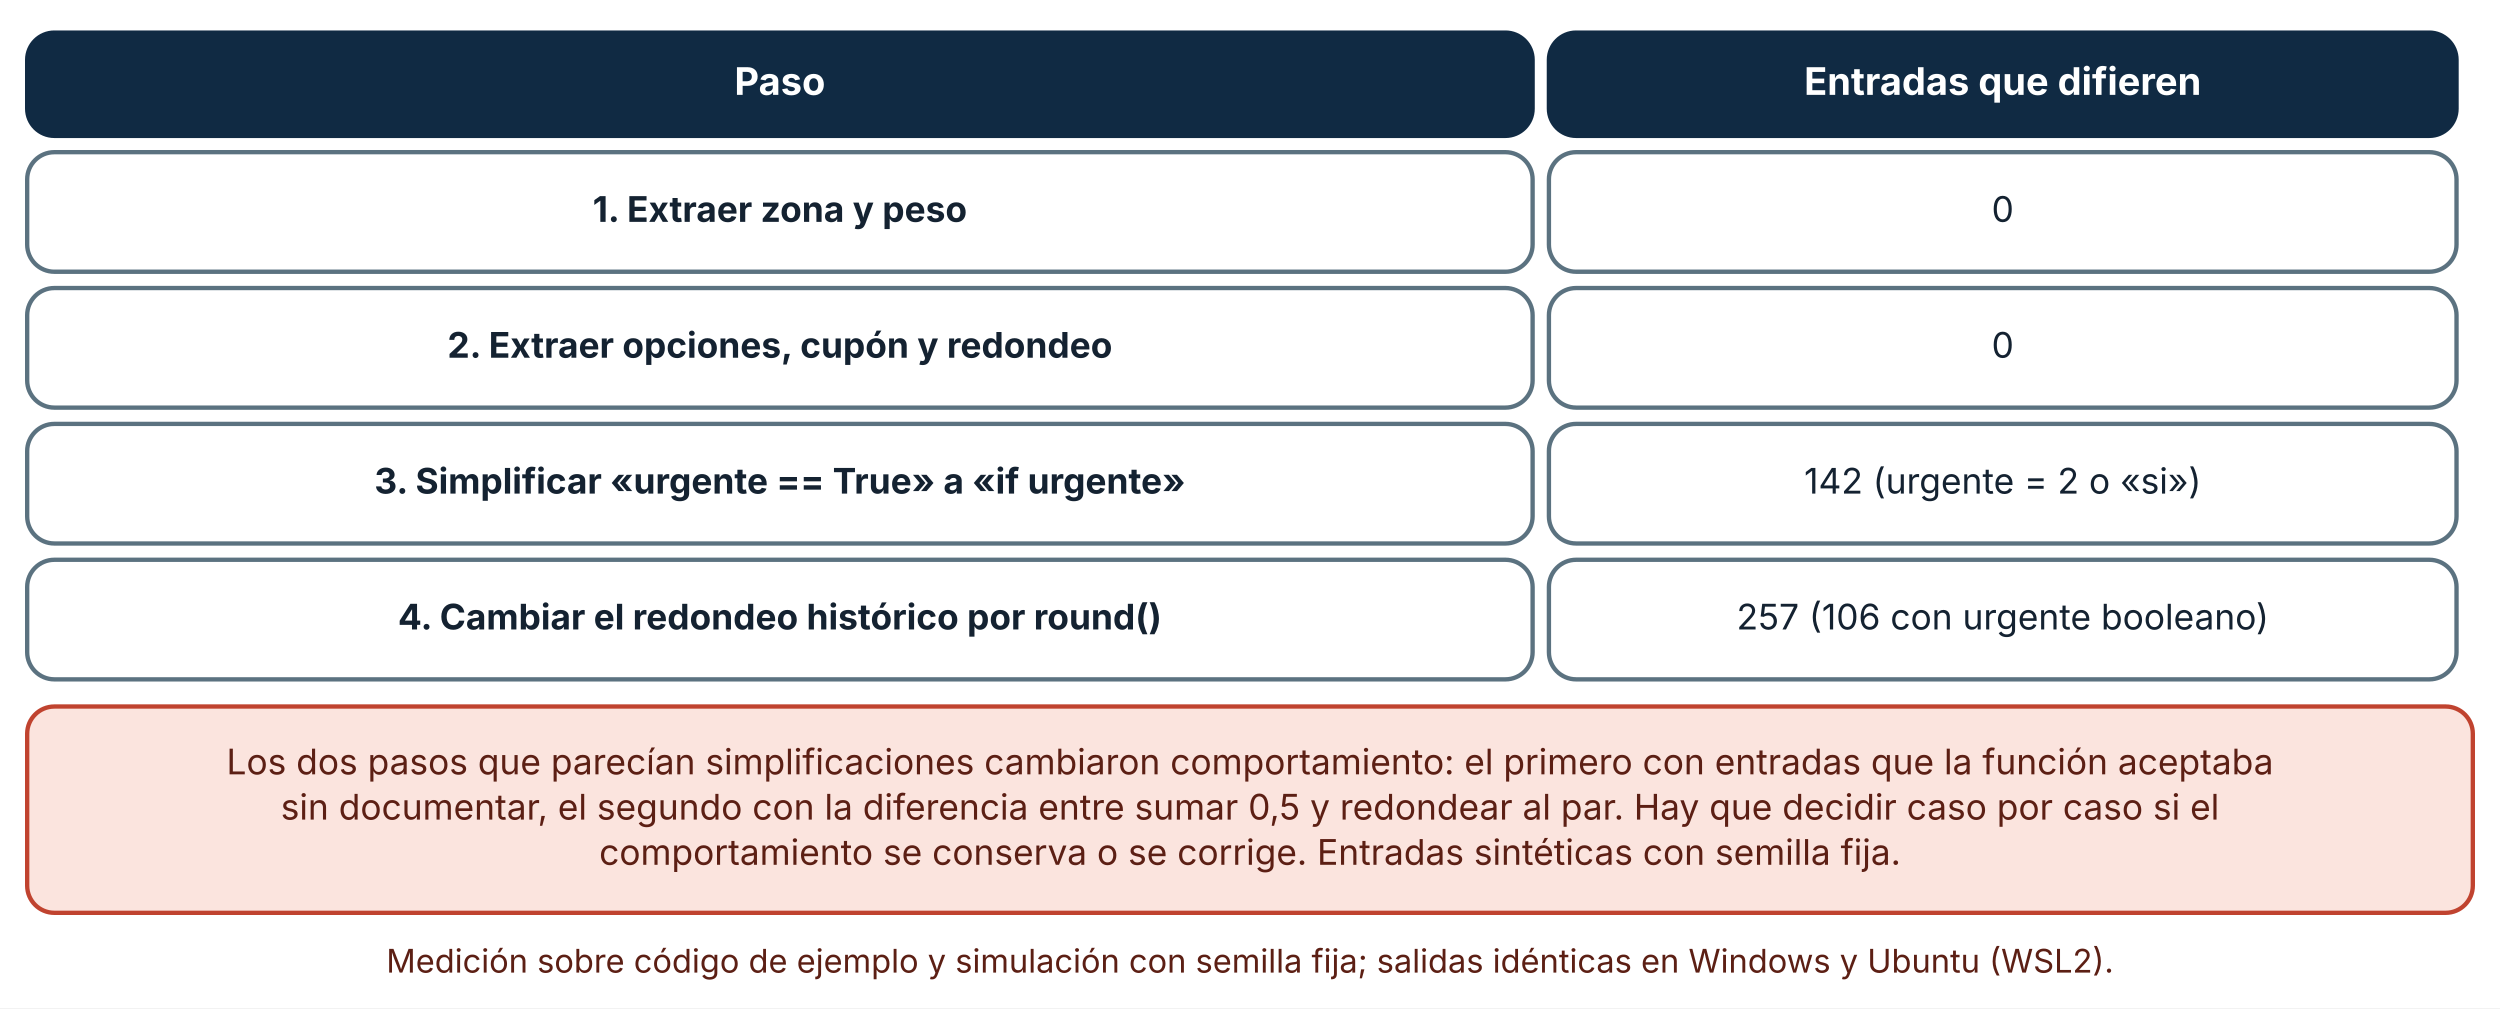
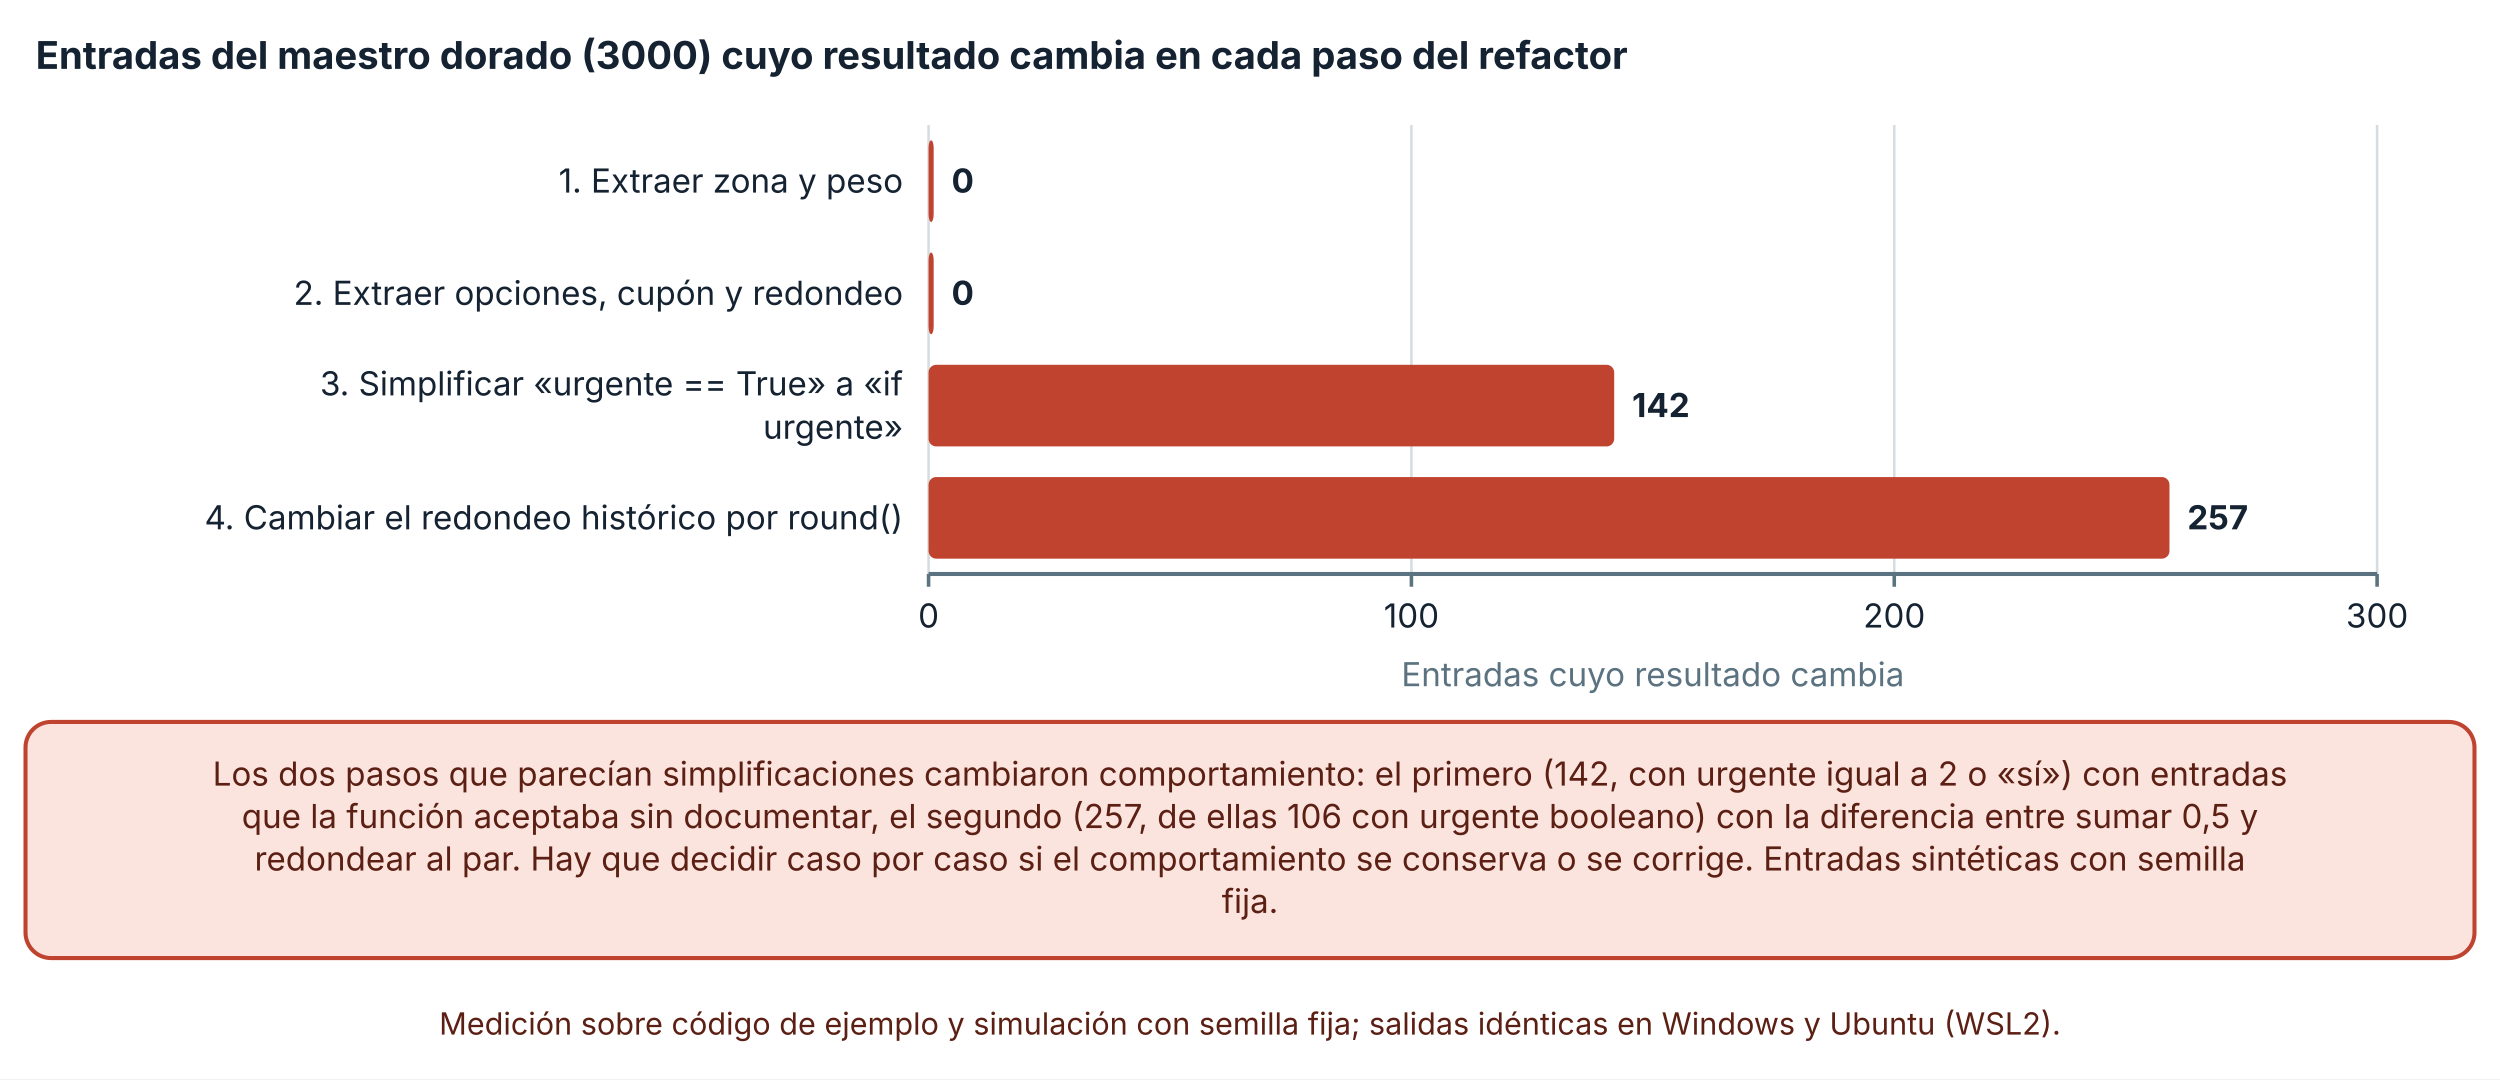
- <svg xmlns="http://www.w3.org/2000/svg" viewBox="0 0 920 371" width="920" height="371" role="img" aria-labelledby="t d" font-family="Inter, 'Segoe UI', system-ui, -apple-system, sans-serif">
+ <svg xmlns="http://www.w3.org/2000/svg" viewBox="0 0 980 423" width="980" height="423" role="img" aria-labelledby="t d" font-family="Inter, 'Segoe UI', system-ui, -apple-system, sans-serif">
  <defs>
    <marker id="arrow" viewBox="0 0 10 10" refX="9" refY="5" markerWidth="8" markerHeight="8" orient="auto-start-reverse">
      <path d="M0,0 L10,5 L0,10 z" fill="#32505f" />
    </marker>
    <marker id="arrow-coral" viewBox="0 0 10 10" refX="9" refY="5" markerWidth="8" markerHeight="8" orient="auto-start-reverse">
      <path d="M0,0 L10,5 L0,10 z" fill="#c0432f" />
    </marker>
  </defs>
-   <rect width="920" height="371" fill="#ffffff" />
-   <rect x="10" y="12" width="554" height="38" rx="10" fill="#102a43" stroke="#102a43" stroke-width="1.6" />
-   <text x="287" y="34.92" font-size="14" text-anchor="middle" font-weight="700" fill="#ffffff">
-     <tspan x="287" dy="0">Paso</tspan>
+   <rect width="980" height="423" fill="#ffffff" />
+   <text x="14" y="27" font-size="15" text-anchor="start" font-weight="700" fill="#142231">
+     <tspan x="14" dy="0">Entradas del maestro dorado (3000) cuyo resultado cambia en cada paso del refactor</tspan>
  </text>
-   <rect x="570" y="12" width="334" height="38" rx="10" fill="#102a43" stroke="#102a43" stroke-width="1.6" />
-   <text x="737" y="34.92" font-size="14" text-anchor="middle" font-weight="700" fill="#ffffff">
-     <tspan x="737" dy="0">Entradas que difieren</tspan>
+   <line x1="364" y1="49" x2="364" y2="225" stroke="#d5dde1" stroke-width="1" />
+   <line x1="364" y1="225" x2="364" y2="230" stroke="#5b7280" stroke-width="1.4" />
+   <text x="364" y="246" font-size="13" text-anchor="middle" font-weight="400" fill="#142231">
+     <tspan x="364" dy="0">0</tspan>
  </text>
-   <rect x="10" y="56" width="554" height="44" rx="10" fill="#ffffff" stroke="#5b7280" stroke-width="1.6" />
-   <text x="287" y="81.64" font-size="13" text-anchor="middle" font-weight="700" fill="#142231">
-     <tspan x="287" dy="0">1. Extraer zona y peso</tspan>
+   <line x1="553.273" y1="49" x2="553.273" y2="225" stroke="#d5dde1" stroke-width="1" />
+   <line x1="553.273" y1="225" x2="553.273" y2="230" stroke="#5b7280" stroke-width="1.4" />
+   <text x="553.273" y="246" font-size="13" text-anchor="middle" font-weight="400" fill="#142231">
+     <tspan x="553.273" dy="0">100</tspan>
  </text>
-   <rect x="570" y="56" width="334" height="44" rx="10" fill="#ffffff" stroke="#5b7280" stroke-width="1.6" />
-   <text x="737" y="81.64" font-size="13" text-anchor="middle" font-weight="400" fill="#142231">
-     <tspan x="737" dy="0">0</tspan>
+   <line x1="742.547" y1="49" x2="742.547" y2="225" stroke="#d5dde1" stroke-width="1" />
+   <line x1="742.547" y1="225" x2="742.547" y2="230" stroke="#5b7280" stroke-width="1.4" />
+   <text x="742.547" y="246" font-size="13" text-anchor="middle" font-weight="400" fill="#142231">
+     <tspan x="742.547" dy="0">200</tspan>
  </text>
-   <rect x="10" y="106" width="554" height="44" rx="10" fill="#ffffff" stroke="#5b7280" stroke-width="1.6" />
-   <text x="287" y="131.64" font-size="13" text-anchor="middle" font-weight="700" fill="#142231">
-     <tspan x="287" dy="0">2. Extraer opciones, cupón y redondeo</tspan>
+   <line x1="931.82" y1="49" x2="931.82" y2="225" stroke="#d5dde1" stroke-width="1" />
+   <line x1="931.82" y1="225" x2="931.82" y2="230" stroke="#5b7280" stroke-width="1.4" />
+   <text x="931.82" y="246" font-size="13" text-anchor="middle" font-weight="400" fill="#142231">
+     <tspan x="931.82" dy="0">300</tspan>
  </text>
-   <rect x="570" y="106" width="334" height="44" rx="10" fill="#ffffff" stroke="#5b7280" stroke-width="1.6" />
-   <text x="737" y="131.64" font-size="13" text-anchor="middle" font-weight="400" fill="#142231">
-     <tspan x="737" dy="0">0</tspan>
+   <line x1="364" y1="225" x2="931.82" y2="225" stroke="#5b7280" stroke-width="1.6" />
+   <text x="354" y="75.5" font-size="13" text-anchor="end" font-weight="400" fill="#142231">
+     <tspan x="354" dy="0">1. Extraer zona y peso</tspan>
  </text>
-   <rect x="10" y="156" width="554" height="44" rx="10" fill="#ffffff" stroke="#5b7280" stroke-width="1.6" />
-   <text x="287" y="181.64" font-size="13" text-anchor="middle" font-weight="700" fill="#142231">
-     <tspan x="287" dy="0">3. Simplificar «urgente == True» a «if urgente»</tspan>
+   <text x="354" y="119.5" font-size="13" text-anchor="end" font-weight="400" fill="#142231">
+     <tspan x="354" dy="0">2. Extraer opciones, cupón y redondeo</tspan>
  </text>
-   <rect x="570" y="156" width="334" height="44" rx="10" fill="#ffffff" stroke="#5b7280" stroke-width="1.6" />
-   <text x="737" y="181.64" font-size="13" text-anchor="middle" font-weight="400" fill="#142231">
-     <tspan x="737" dy="0">142 (urgente = 2 o «si»)</tspan>
+   <text x="354" y="155" font-size="13" text-anchor="end" font-weight="400" fill="#142231">
+     <tspan x="354" dy="0">3. Simplificar «urgente == True» a «if</tspan>
  </text>
-   <rect x="10" y="206" width="554" height="44" rx="10" fill="#ffffff" stroke="#5b7280" stroke-width="1.6" />
-   <text x="287" y="231.64" font-size="13" text-anchor="middle" font-weight="700" fill="#142231">
-     <tspan x="287" dy="0">4. Cambiar el redondeo histórico por round()</tspan>
+   <text x="354" y="172" font-size="13" text-anchor="end" font-weight="400" fill="#142231">
+     <tspan x="354" dy="0">urgente»</tspan>
  </text>
-   <rect x="570" y="206" width="334" height="44" rx="10" fill="#ffffff" stroke="#5b7280" stroke-width="1.6" />
-   <text x="737" y="231.64" font-size="13" text-anchor="middle" font-weight="400" fill="#142231">
-     <tspan x="737" dy="0">257 (106 con urgente booleano)</tspan>
+   <text x="354" y="207.5" font-size="13" text-anchor="end" font-weight="400" fill="#142231">
+     <tspan x="354" dy="0">4. Cambiar el redondeo histórico por round()</tspan>
  </text>
-   <rect x="10" y="260" width="900" height="75.92" rx="10" fill="#fbe4de" stroke="#c0432f" stroke-width="1.6" />
-   <text x="460" y="284.96" font-size="13" text-anchor="middle" font-weight="400" fill="#5c1f14">
-     <tspan x="460" dy="0">Los dos pasos que parecían simplificaciones cambiaron comportamiento: el primero con entradas que la función aceptaba</tspan>
+   <rect x="364" y="55" width="2" height="32" rx="3" fill="#c0432f" />
+   <text x="373" y="75.5" font-size="13" text-anchor="start" font-weight="700" fill="#142231">
+     <tspan x="373" dy="0">0</tspan>
  </text>
-   <text x="460" y="301.6" font-size="13" text-anchor="middle" font-weight="400" fill="#5c1f14">
-     <tspan x="460" dy="0">sin documentar, el segundo con la diferencia entre sumar 0,5 y redondear al par. Hay que decidir caso por caso si el</tspan>
+   <rect x="364" y="99" width="2" height="32" rx="3" fill="#c0432f" />
+   <text x="373" y="119.5" font-size="13" text-anchor="start" font-weight="700" fill="#142231">
+     <tspan x="373" dy="0">0</tspan>
  </text>
-   <text x="460" y="318.24" font-size="13" text-anchor="middle" font-weight="400" fill="#5c1f14">
-     <tspan x="460" dy="0">comportamiento se conserva o se corrige. Entradas sintéticas con semilla fija.</tspan>
+   <rect x="364" y="143" width="268.768" height="32" rx="3" fill="#c0432f" />
+   <text x="639.768" y="163.5" font-size="13" text-anchor="start" font-weight="700" fill="#142231">
+     <tspan x="639.768" dy="0">142</tspan>
  </text>
-   <text x="460" y="357.92" font-size="12" text-anchor="middle" font-weight="400" fill="#5c1f14">
-     <tspan x="460" dy="0">Medición sobre código de ejemplo y simulación con semilla fija; salidas idénticas en Windows y Ubuntu (WSL2).</tspan>
+   <rect x="364" y="187" width="486.432" height="32" rx="3" fill="#c0432f" />
+   <text x="857.432" y="207.5" font-size="13" text-anchor="start" font-weight="700" fill="#142231">
+     <tspan x="857.432" dy="0">257</tspan>
+   </text>
+   <text x="647.91" y="269" font-size="13" text-anchor="middle" font-weight="400" fill="#5b7280">
+     <tspan x="647.91" dy="0">Entradas cuyo resultado cambia</tspan>
+   </text>
+   <rect x="10" y="283" width="960" height="92.56" rx="10" fill="#fbe4de" stroke="#c0432f" stroke-width="1.6" />
+   <text x="490" y="307.96" font-size="13" text-anchor="middle" font-weight="400" fill="#5c1f14">
+     <tspan x="490" dy="0">Los dos pasos que parecían simplificaciones cambiaron comportamiento: el primero (142, con urgente igual a 2 o «sí») con entradas</tspan>
+   </text>
+   <text x="490" y="324.6" font-size="13" text-anchor="middle" font-weight="400" fill="#5c1f14">
+     <tspan x="490" dy="0">que la función aceptaba sin documentar, el segundo (257, de ellas 106 con urgente booleano) con la diferencia entre sumar 0,5 y</tspan>
+   </text>
+   <text x="490" y="341.24" font-size="13" text-anchor="middle" font-weight="400" fill="#5c1f14">
+     <tspan x="490" dy="0">redondear al par. Hay que decidir caso por caso si el comportamiento se conserva o se corrige. Entradas sintéticas con semilla</tspan>
+   </text>
+   <text x="490" y="357.88" font-size="13" text-anchor="middle" font-weight="400" fill="#5c1f14">
+     <tspan x="490" dy="0">fija.</tspan>
+   </text>
+   <text x="490" y="405.56" font-size="12" text-anchor="middle" font-weight="400" fill="#5c1f14">
+     <tspan x="490" dy="0">Medición sobre código de ejemplo y simulación con semilla fija; salidas idénticas en Windows y Ubuntu (WSL2).</tspan>
  </text>
</svg>
